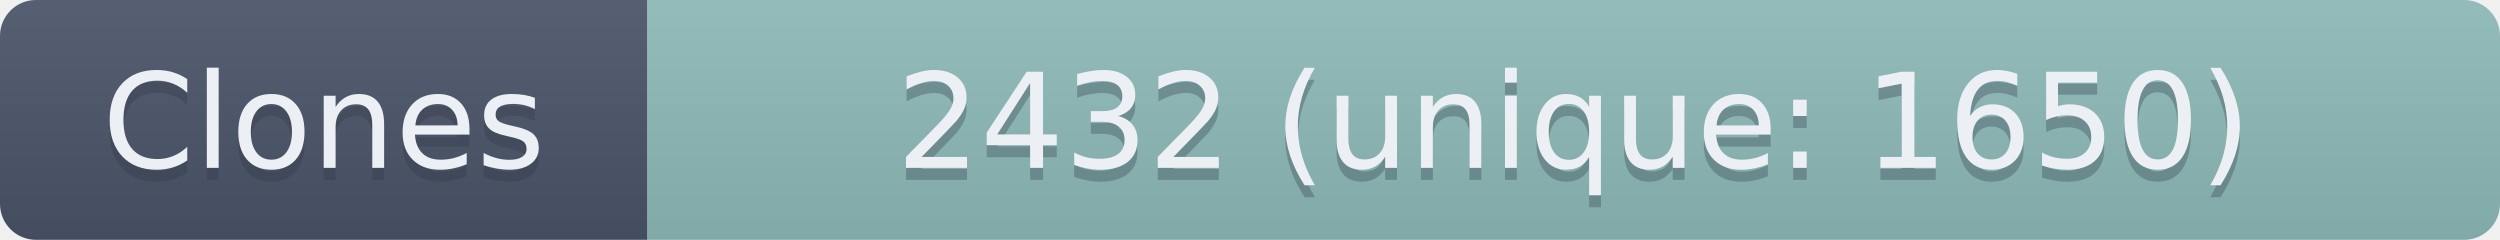
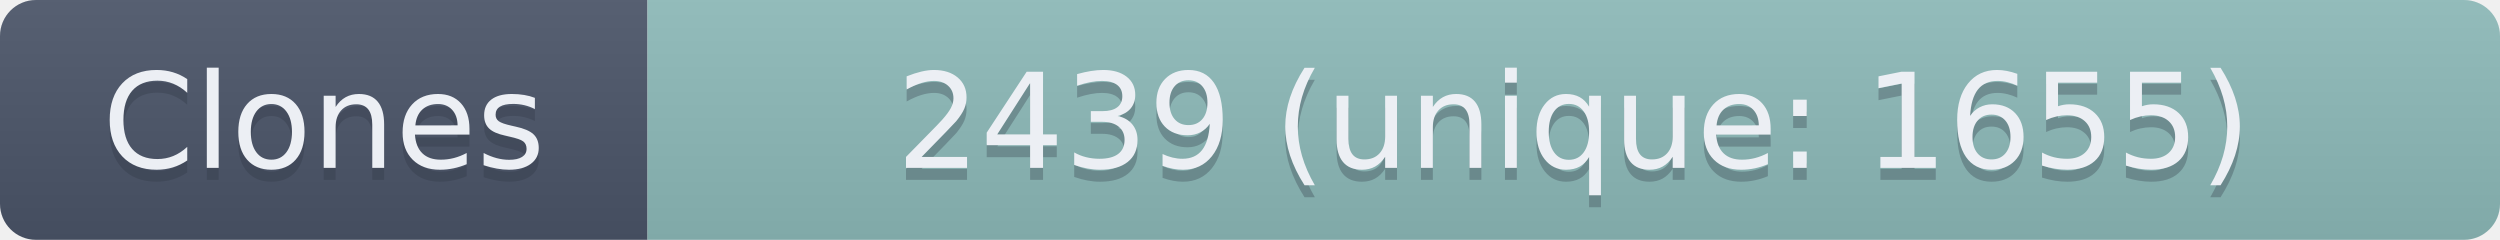
- <svg xmlns="http://www.w3.org/2000/svg" width="208.5" height="20" role="img" aria-label="Clones: 2432 (unique: 1650)">
+ <svg xmlns="http://www.w3.org/2000/svg" width="208.5" height="20" role="img" aria-label="Clones: 2439 (unique: 1655)">
  <linearGradient id="s" x2="0" y2="100%">
    <stop offset="0" stop-color="#bbb" stop-opacity=".1" />
    <stop offset="1" stop-opacity=".1" />
  </linearGradient>
  <clipPath id="r">
    <rect width="208.5" height="20" rx="3" fill="#fff" />
  </clipPath>
  <g clip-path="url(#r)">
    <rect width="54" height="20" fill="#4C566A" />
    <rect x="54" width="154.5" height="20" fill="#8FBCBB" />
    <rect width="208.5" height="20" fill="url(#s)" />
  </g>
  <g fill="#ECEFF4" text-anchor="middle" font-family="Verdana,Geneva,DejaVu Sans,sans-serif" text-rendering="geometricPrecision" font-size="110">
    <text aria-hidden="true" x="270" y="150" fill="#2E3440" fill-opacity=".3" transform="scale(.1)" textLength="440">Clones</text>
    <text x="270" y="140" transform="scale(.1)" textLength="440">Clones</text>
-     <text aria-hidden="true" x="1312.5" y="150" fill="#2E3440" fill-opacity=".3" transform="scale(.1)" textLength="1445">2432 (unique: 1650)</text>
-     <text x="1312.5" y="140" transform="scale(.1)" textLength="1445">2432 (unique: 1650)</text>
+     <text aria-hidden="true" x="1312.5" y="150" fill="#2E3440" fill-opacity=".3" transform="scale(.1)" textLength="1445">2439 (unique: 1655)</text>
+     <text x="1312.5" y="140" transform="scale(.1)" textLength="1445">2439 (unique: 1655)</text>
  </g>
</svg>
